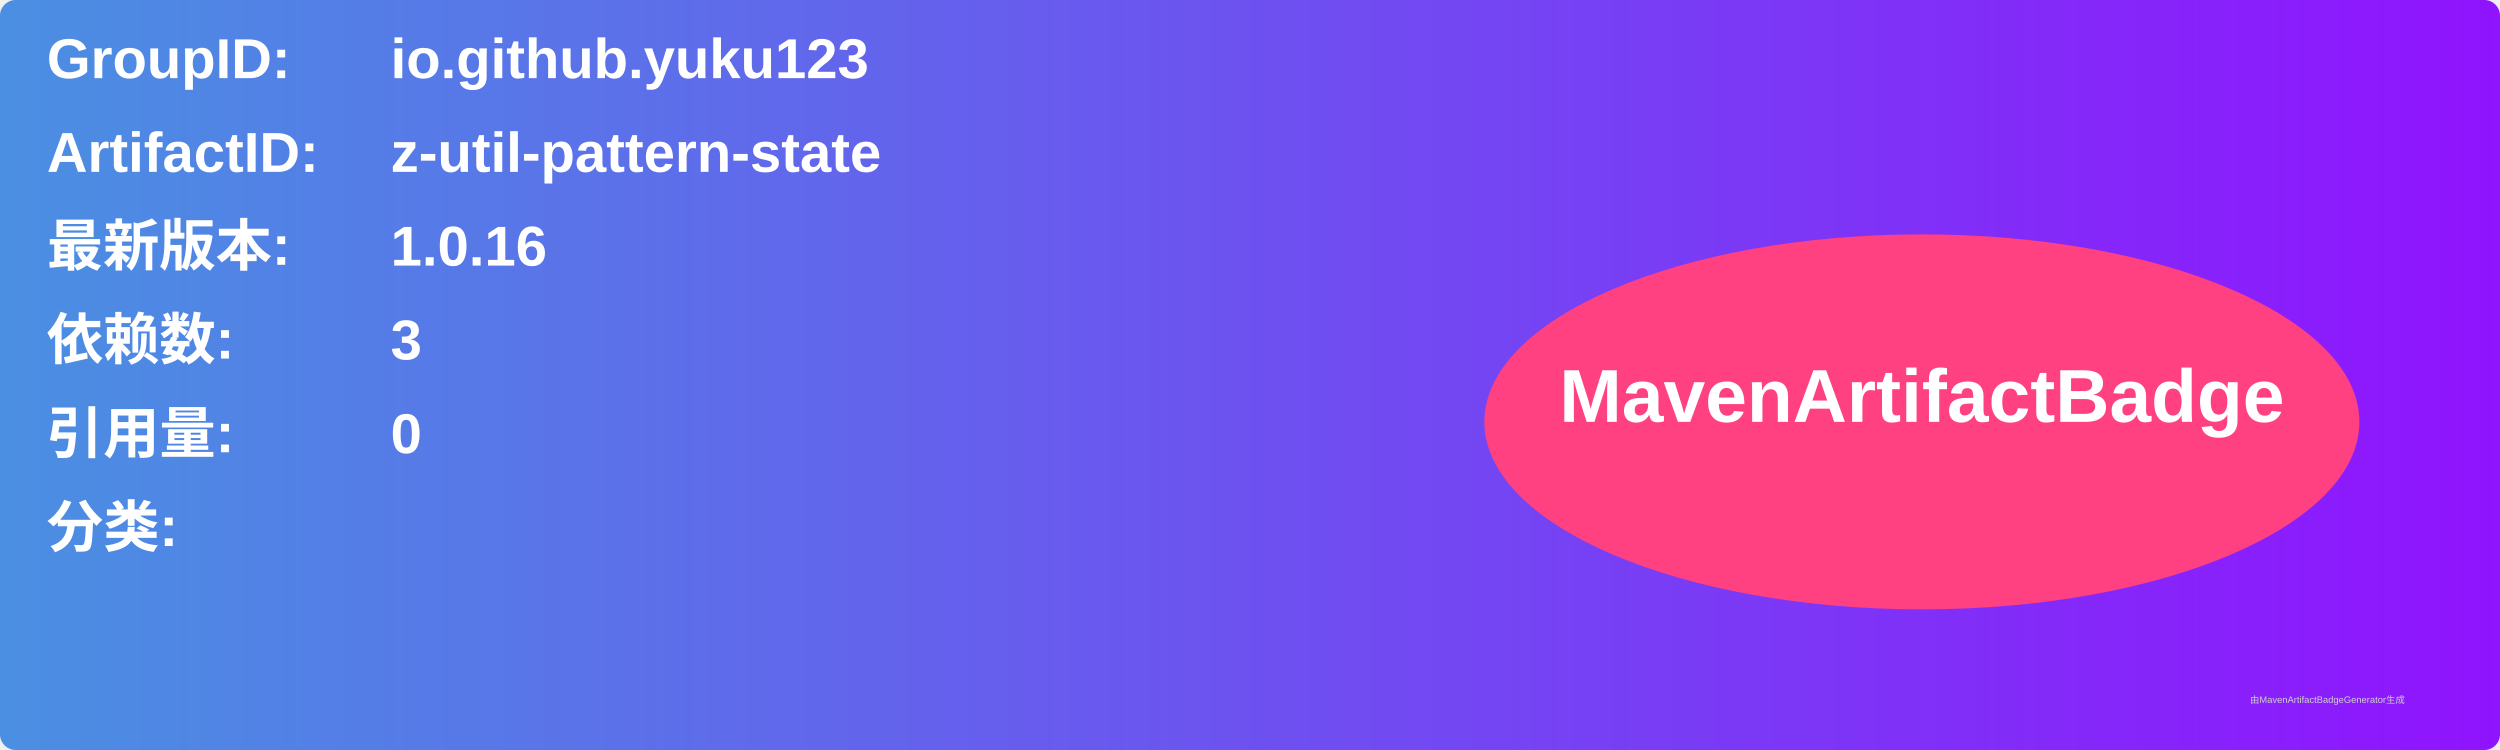
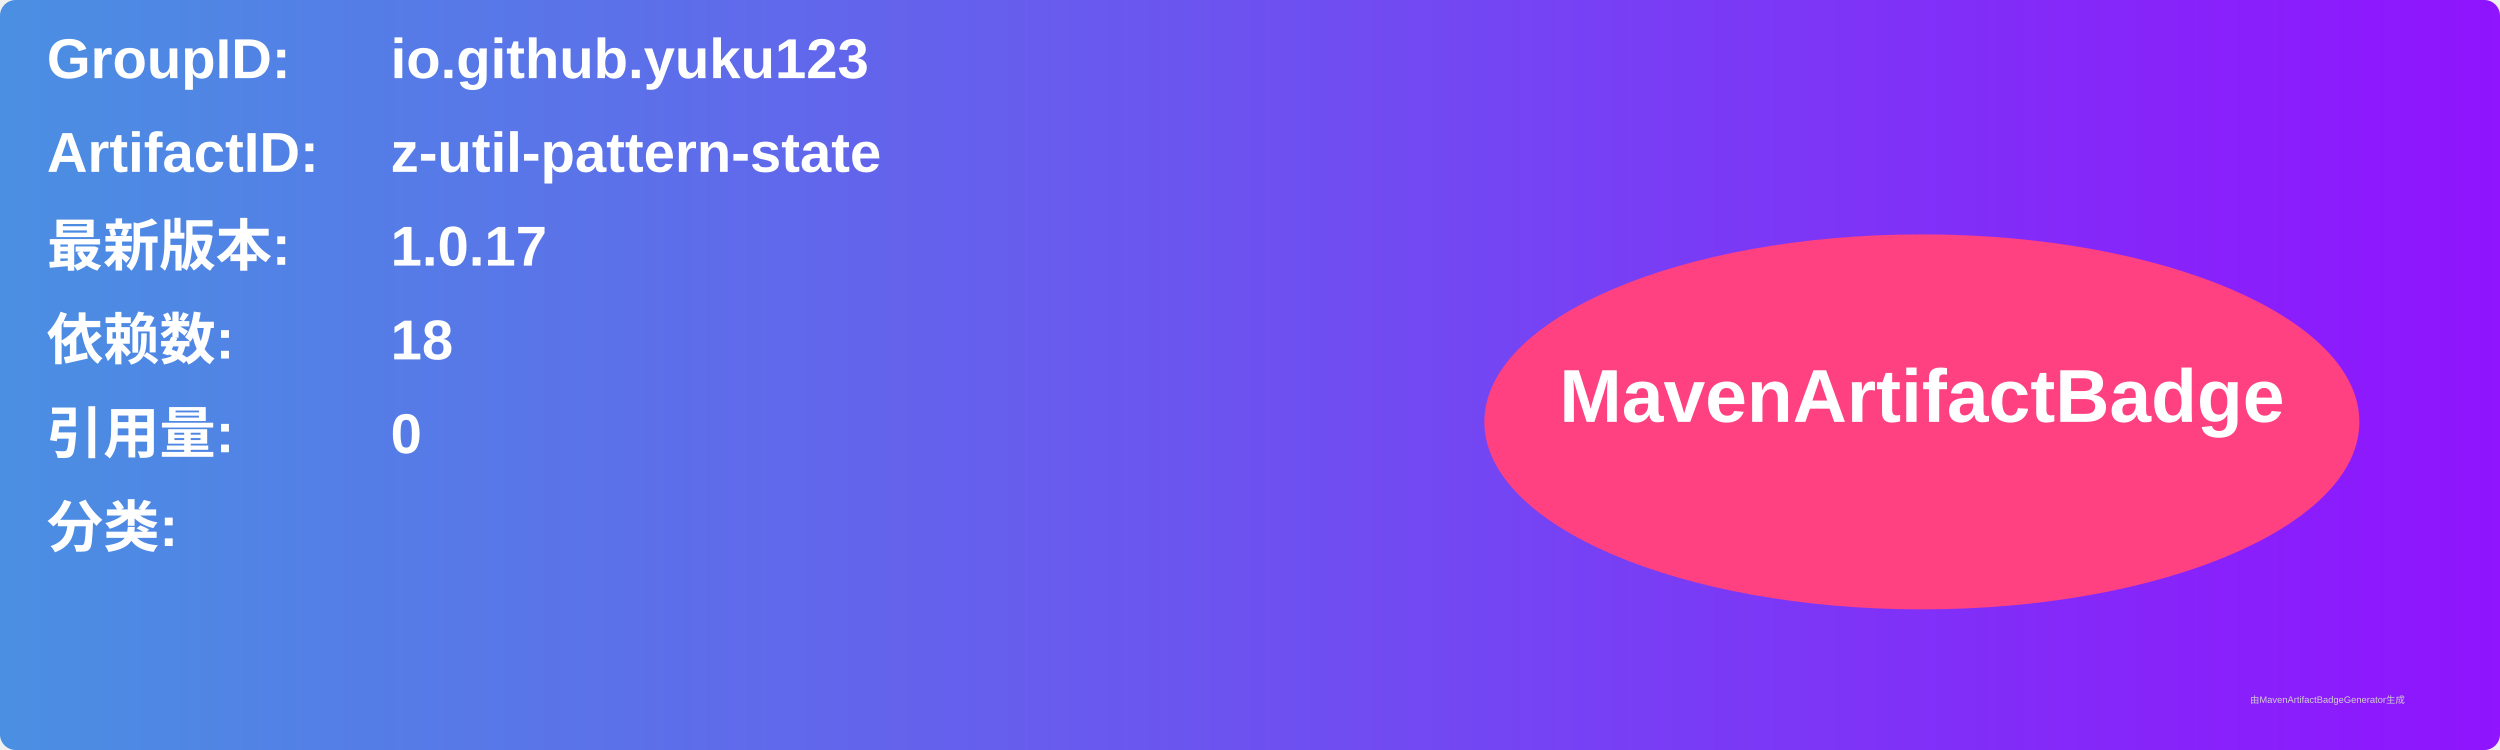
<svg xmlns="http://www.w3.org/2000/svg" width="800" height="240" viewBox="0 0 800 240">
  <linearGradient id="grad" x1="0%" y1="0%" x2="100%" y2="0%">
    <stop offset="0%" stop-color="#4a90e2" />
    <stop offset="100%" stop-color="#9013fe" />
  </linearGradient>
  <rect width="100%" height="100%" rx="5" ry="5" fill="url(#grad)" />
  <g transform="translate(15, 15)">
    <text x="0" y="10" font-family="Arial" font-size="18" fill="white" font-weight="bold" width="260">GroupID:</text>
    <text x="110" y="10" font-family="Arial" font-size="18" fill="white" font-weight="bold" width="460">io.github.yuku123</text>
    <text x="0" y="40" font-family="Arial" font-size="18" fill="white" font-weight="bold" width="260">ArtifactID:</text>
    <text x="110" y="40" font-family="Arial" font-size="18" fill="white" font-weight="bold" width="460">z-util-pattern-state</text>
    <text x="0" y="70" font-family="Arial" font-size="18" fill="white" font-weight="bold">最新版本:</text>
    <text x="110" y="70" font-family="Arial" font-size="18" fill="white" font-weight="bold">
-       <tspan font-weight="bold">1.0.16</tspan>
+       <tspan font-weight="bold">1.0.17</tspan>
    </text>
    <text x="0" y="100" font-family="Arial" font-size="18" fill="white" font-weight="bold">依赖数: </text>
    <text x="110" y="100" font-family="Arial" font-size="18" fill="white">
-       <tspan font-weight="bold">3</tspan>
+       <tspan font-weight="bold">18</tspan>
    </text>
    <text x="0" y="130" font-family="Arial" font-size="18" fill="white" font-weight="bold">引用量: </text>
    <text x="110" y="130" font-family="Arial" font-size="18" fill="white">
      <tspan font-weight="bold">0</tspan>
    </text>
    <text x="0" y="160" font-family="Arial" font-size="18" fill="white" font-weight="bold">分类:</text>
    <text x="10" y="190" font-family="Arial" font-size="10" fill="white">
      <tspan font-weight="bold" />
    </text>
    <ellipse cx="600" cy="120" rx="140" ry="60" fill="#ff4081" />
    <text x="600" y="120" text-anchor="middle" font-family="Arial" font-size="24" fill="white" font-weight="bold">MavenArtifactBadge</text>
  </g>
  <text x="720" y="225" font-family="Arial" font-size="3" fill="#d0d0d0">由MavenArtifactBadgeGenerator生成</text>
</svg>
